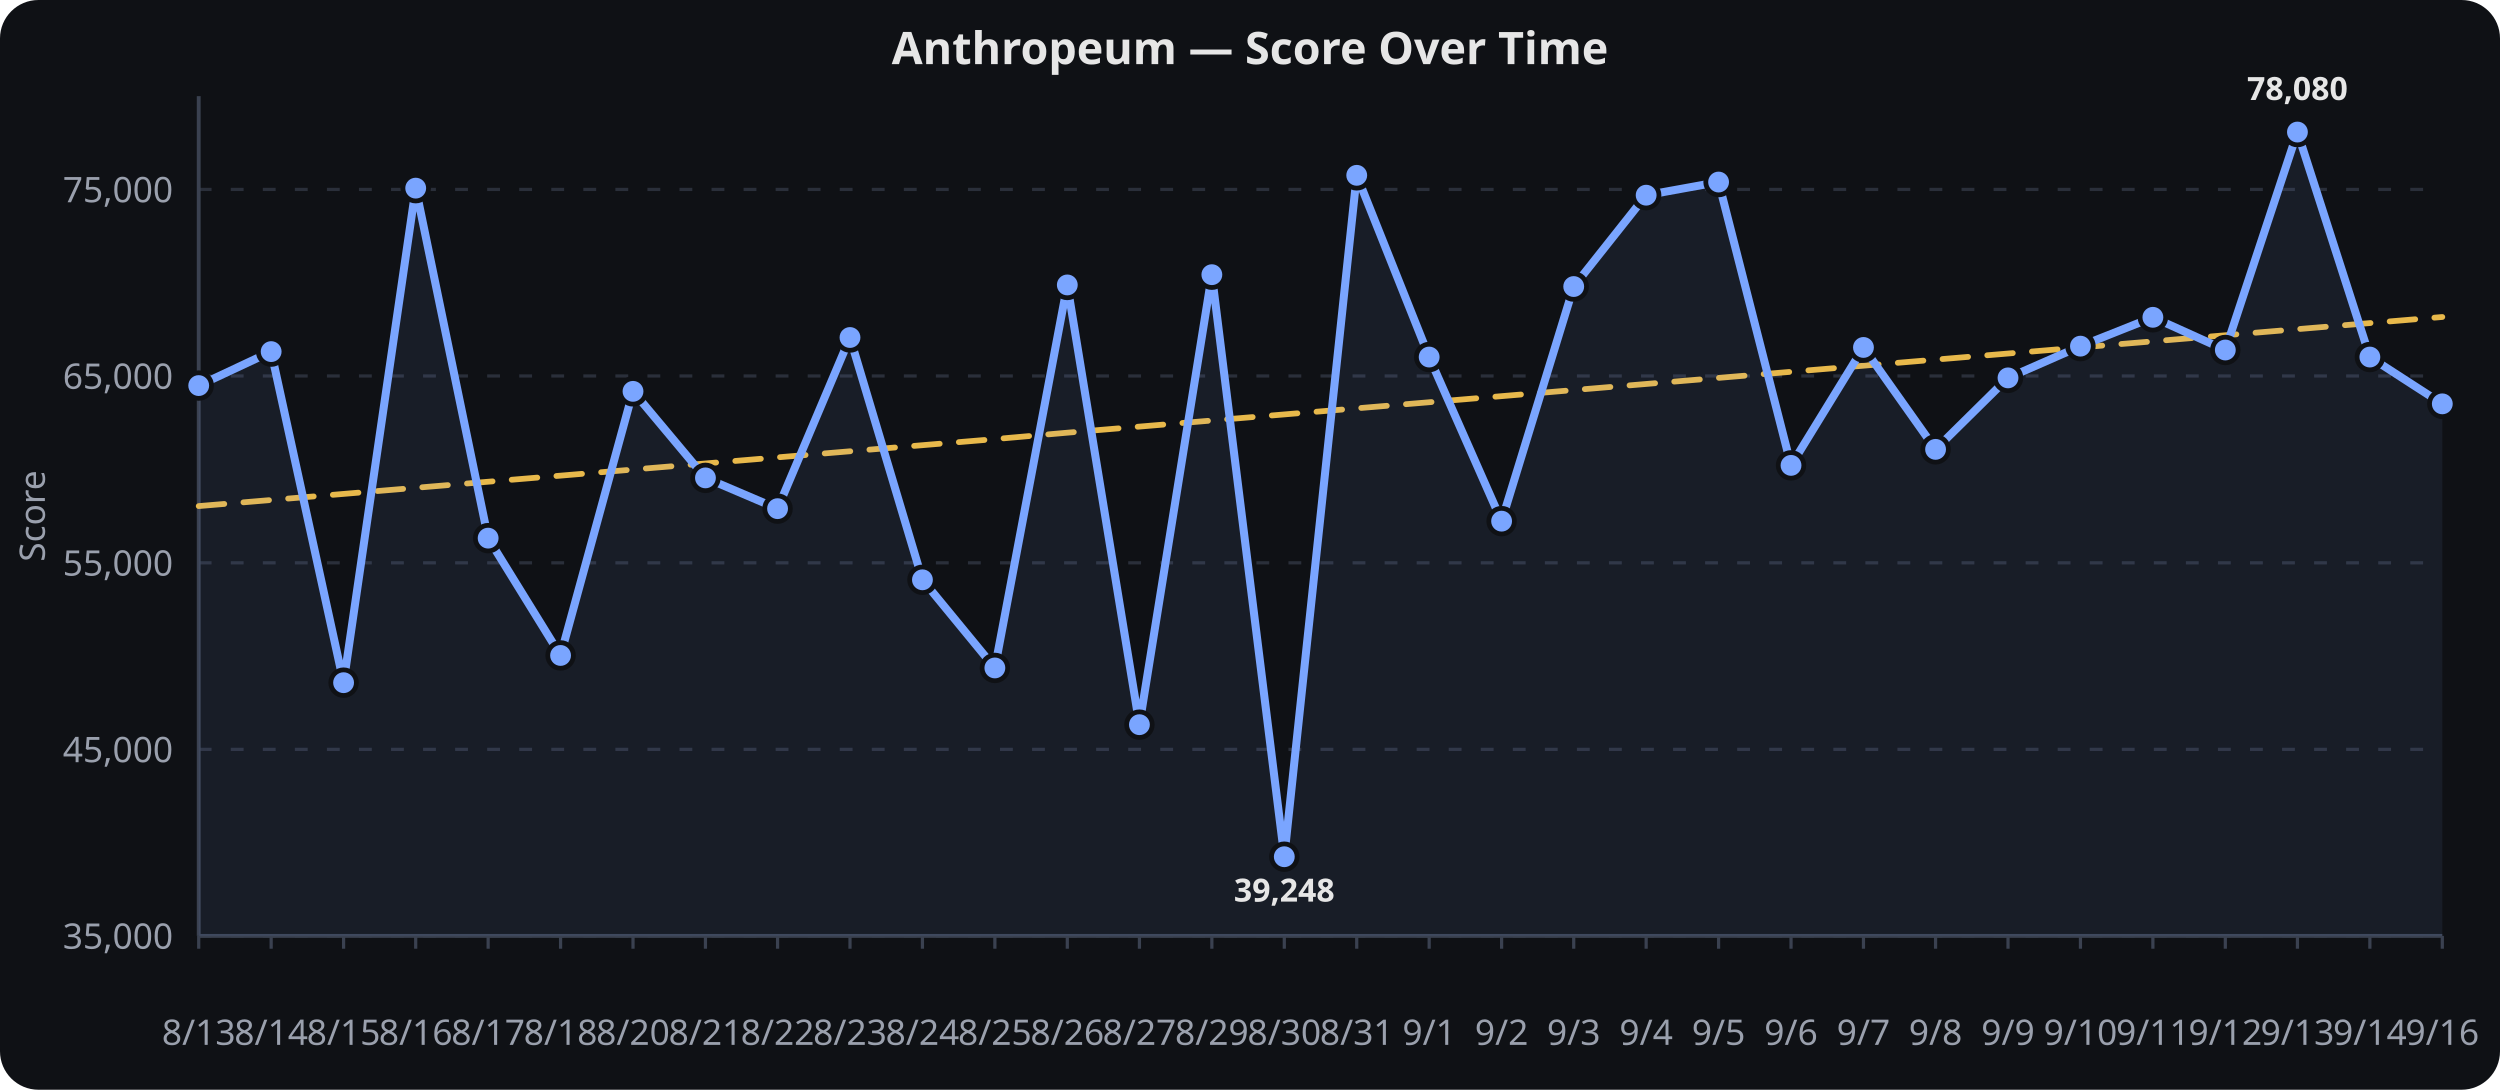
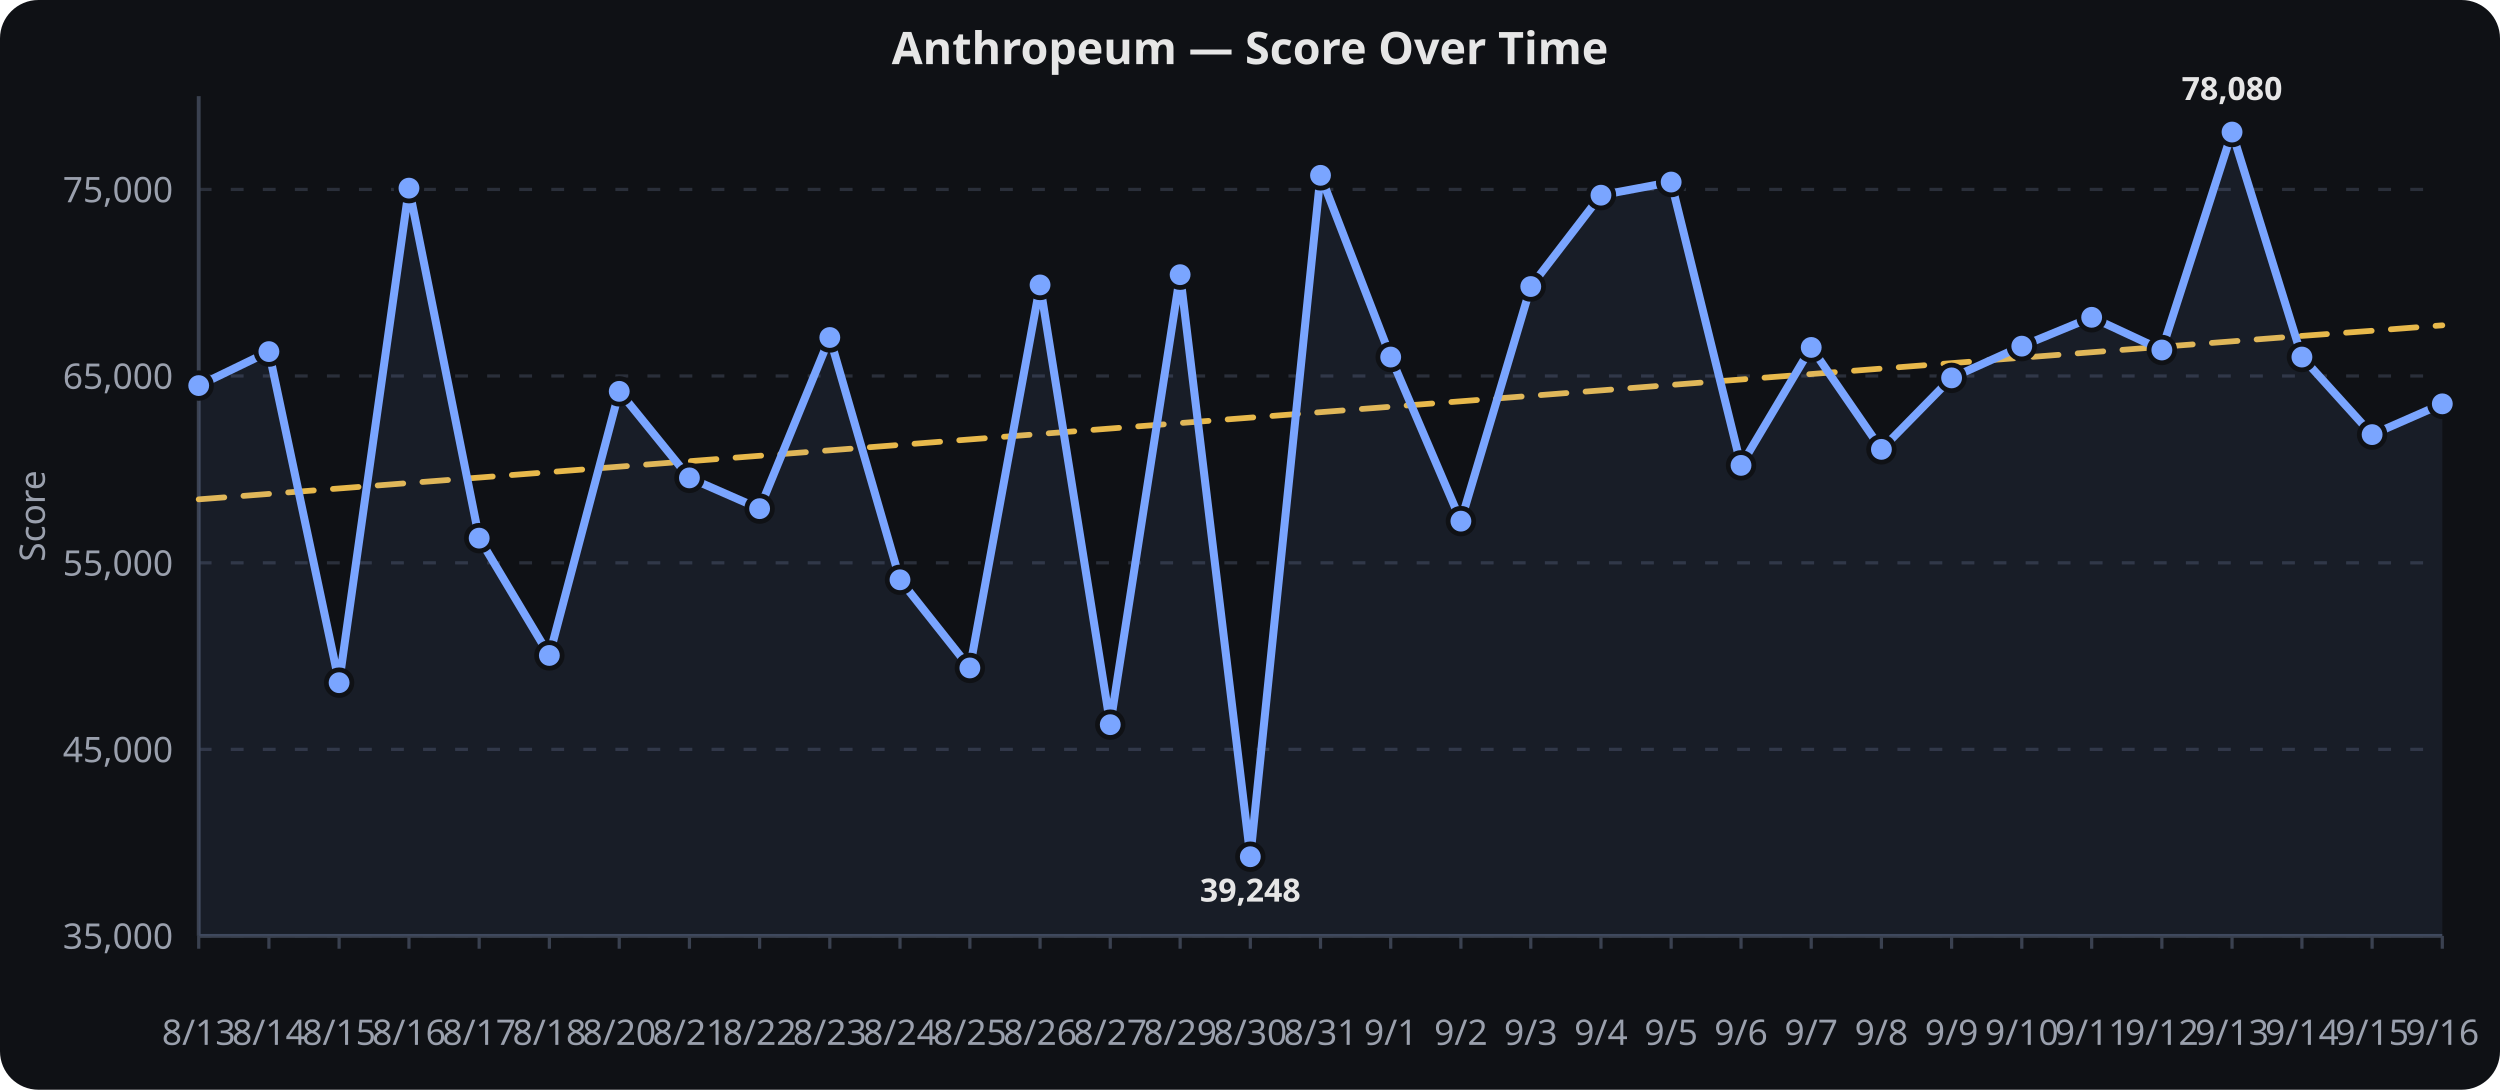
<svg xmlns="http://www.w3.org/2000/svg" viewBox="0 0 780 340" width="100%" height="340" role="img" aria-label="Anthropeum — Score Over Time">
  <rect width="780" height="340" fill="#0f1115" rx="12" />
  <text x="390.0" y="20" text-anchor="middle" font-family="sans-serif" font-size="14" font-weight="600" fill="#e6e6e6">Anthropeum — Score Over Time</text>
  <line x1="62" x2="762" y1="292.0" y2="292.0" stroke="#2a2f3a" stroke-width="1" stroke-dasharray="4 6" />
  <text x="54" y="296.0" text-anchor="end" font-family="sans-serif" font-size="11" fill="#9aa0ad">35,000</text>
  <line x1="62" x2="762" y1="233.8" y2="233.8" stroke="#2a2f3a" stroke-width="1" stroke-dasharray="4 6" />
  <text x="54" y="237.8" text-anchor="end" font-family="sans-serif" font-size="11" fill="#9aa0ad">45,000</text>
  <line x1="62" x2="762" y1="175.6" y2="175.6" stroke="#2a2f3a" stroke-width="1" stroke-dasharray="4 6" />
  <text x="54" y="179.6" text-anchor="end" font-family="sans-serif" font-size="11" fill="#9aa0ad">55,000</text>
  <line x1="62" x2="762" y1="117.3" y2="117.3" stroke="#2a2f3a" stroke-width="1" stroke-dasharray="4 6" />
  <text x="54" y="121.3" text-anchor="end" font-family="sans-serif" font-size="11" fill="#9aa0ad">65,000</text>
  <line x1="62" x2="762" y1="59.1" y2="59.1" stroke="#2a2f3a" stroke-width="1" stroke-dasharray="4 6" />
  <text x="54" y="63.1" text-anchor="end" font-family="sans-serif" font-size="11" fill="#9aa0ad">75,000</text>
  <line x1="62.0" x2="62.0" y1="292" y2="296" stroke="#3a4150" stroke-width="1" />
  <text x="62.0" y="326" text-anchor="middle" font-family="sans-serif" font-size="11" fill="#9aa0ad">8/13</text>
-   <line x1="84.6" x2="84.6" y1="292" y2="296" stroke="#3a4150" stroke-width="1" />
-   <text x="84.6" y="326" text-anchor="middle" font-family="sans-serif" font-size="11" fill="#9aa0ad">8/14</text>
-   <line x1="107.2" x2="107.2" y1="292" y2="296" stroke="#3a4150" stroke-width="1" />
-   <text x="107.2" y="326" text-anchor="middle" font-family="sans-serif" font-size="11" fill="#9aa0ad">8/15</text>
-   <line x1="129.7" x2="129.7" y1="292" y2="296" stroke="#3a4150" stroke-width="1" />
-   <text x="129.7" y="326" text-anchor="middle" font-family="sans-serif" font-size="11" fill="#9aa0ad">8/16</text>
-   <line x1="152.3" x2="152.3" y1="292" y2="296" stroke="#3a4150" stroke-width="1" />
-   <text x="152.3" y="326" text-anchor="middle" font-family="sans-serif" font-size="11" fill="#9aa0ad">8/17</text>
-   <line x1="174.9" x2="174.9" y1="292" y2="296" stroke="#3a4150" stroke-width="1" />
-   <text x="174.9" y="326" text-anchor="middle" font-family="sans-serif" font-size="11" fill="#9aa0ad">8/18</text>
-   <line x1="197.5" x2="197.5" y1="292" y2="296" stroke="#3a4150" stroke-width="1" />
-   <text x="197.5" y="326" text-anchor="middle" font-family="sans-serif" font-size="11" fill="#9aa0ad">8/20</text>
-   <line x1="220.1" x2="220.1" y1="292" y2="296" stroke="#3a4150" stroke-width="1" />
-   <text x="220.1" y="326" text-anchor="middle" font-family="sans-serif" font-size="11" fill="#9aa0ad">8/21</text>
-   <line x1="242.6" x2="242.6" y1="292" y2="296" stroke="#3a4150" stroke-width="1" />
-   <text x="242.6" y="326" text-anchor="middle" font-family="sans-serif" font-size="11" fill="#9aa0ad">8/22</text>
-   <line x1="265.2" x2="265.2" y1="292" y2="296" stroke="#3a4150" stroke-width="1" />
-   <text x="265.2" y="326" text-anchor="middle" font-family="sans-serif" font-size="11" fill="#9aa0ad">8/23</text>
-   <line x1="287.8" x2="287.8" y1="292" y2="296" stroke="#3a4150" stroke-width="1" />
-   <text x="287.8" y="326" text-anchor="middle" font-family="sans-serif" font-size="11" fill="#9aa0ad">8/24</text>
-   <line x1="310.4" x2="310.4" y1="292" y2="296" stroke="#3a4150" stroke-width="1" />
-   <text x="310.4" y="326" text-anchor="middle" font-family="sans-serif" font-size="11" fill="#9aa0ad">8/25</text>
-   <line x1="333.0" x2="333.0" y1="292" y2="296" stroke="#3a4150" stroke-width="1" />
-   <text x="333.0" y="326" text-anchor="middle" font-family="sans-serif" font-size="11" fill="#9aa0ad">8/26</text>
-   <line x1="355.5" x2="355.5" y1="292" y2="296" stroke="#3a4150" stroke-width="1" />
-   <text x="355.5" y="326" text-anchor="middle" font-family="sans-serif" font-size="11" fill="#9aa0ad">8/27</text>
-   <line x1="378.1" x2="378.1" y1="292" y2="296" stroke="#3a4150" stroke-width="1" />
-   <text x="378.1" y="326" text-anchor="middle" font-family="sans-serif" font-size="11" fill="#9aa0ad">8/29</text>
-   <line x1="400.7" x2="400.7" y1="292" y2="296" stroke="#3a4150" stroke-width="1" />
-   <text x="400.7" y="326" text-anchor="middle" font-family="sans-serif" font-size="11" fill="#9aa0ad">8/30</text>
-   <line x1="423.3" x2="423.3" y1="292" y2="296" stroke="#3a4150" stroke-width="1" />
-   <text x="423.3" y="326" text-anchor="middle" font-family="sans-serif" font-size="11" fill="#9aa0ad">8/31</text>
-   <line x1="445.9" x2="445.9" y1="292" y2="296" stroke="#3a4150" stroke-width="1" />
-   <text x="445.9" y="326" text-anchor="middle" font-family="sans-serif" font-size="11" fill="#9aa0ad">9/1</text>
-   <line x1="468.5" x2="468.5" y1="292" y2="296" stroke="#3a4150" stroke-width="1" />
-   <text x="468.5" y="326" text-anchor="middle" font-family="sans-serif" font-size="11" fill="#9aa0ad">9/2</text>
-   <line x1="491.0" x2="491.0" y1="292" y2="296" stroke="#3a4150" stroke-width="1" />
-   <text x="491.0" y="326" text-anchor="middle" font-family="sans-serif" font-size="11" fill="#9aa0ad">9/3</text>
-   <line x1="513.6" x2="513.6" y1="292" y2="296" stroke="#3a4150" stroke-width="1" />
-   <text x="513.6" y="326" text-anchor="middle" font-family="sans-serif" font-size="11" fill="#9aa0ad">9/4</text>
-   <line x1="536.2" x2="536.2" y1="292" y2="296" stroke="#3a4150" stroke-width="1" />
-   <text x="536.2" y="326" text-anchor="middle" font-family="sans-serif" font-size="11" fill="#9aa0ad">9/5</text>
-   <line x1="558.8" x2="558.8" y1="292" y2="296" stroke="#3a4150" stroke-width="1" />
-   <text x="558.8" y="326" text-anchor="middle" font-family="sans-serif" font-size="11" fill="#9aa0ad">9/6</text>
-   <line x1="581.4" x2="581.4" y1="292" y2="296" stroke="#3a4150" stroke-width="1" />
-   <text x="581.4" y="326" text-anchor="middle" font-family="sans-serif" font-size="11" fill="#9aa0ad">9/7</text>
-   <line x1="603.9" x2="603.9" y1="292" y2="296" stroke="#3a4150" stroke-width="1" />
-   <text x="603.9" y="326" text-anchor="middle" font-family="sans-serif" font-size="11" fill="#9aa0ad">9/8</text>
-   <line x1="626.5" x2="626.5" y1="292" y2="296" stroke="#3a4150" stroke-width="1" />
-   <text x="626.5" y="326" text-anchor="middle" font-family="sans-serif" font-size="11" fill="#9aa0ad">9/9</text>
-   <line x1="649.1" x2="649.1" y1="292" y2="296" stroke="#3a4150" stroke-width="1" />
-   <text x="649.1" y="326" text-anchor="middle" font-family="sans-serif" font-size="11" fill="#9aa0ad">9/10</text>
-   <line x1="671.7" x2="671.7" y1="292" y2="296" stroke="#3a4150" stroke-width="1" />
-   <text x="671.7" y="326" text-anchor="middle" font-family="sans-serif" font-size="11" fill="#9aa0ad">9/11</text>
-   <line x1="694.3" x2="694.3" y1="292" y2="296" stroke="#3a4150" stroke-width="1" />
-   <text x="694.3" y="326" text-anchor="middle" font-family="sans-serif" font-size="11" fill="#9aa0ad">9/12</text>
-   <line x1="716.8" x2="716.8" y1="292" y2="296" stroke="#3a4150" stroke-width="1" />
-   <text x="716.8" y="326" text-anchor="middle" font-family="sans-serif" font-size="11" fill="#9aa0ad">9/13</text>
-   <line x1="739.4" x2="739.4" y1="292" y2="296" stroke="#3a4150" stroke-width="1" />
-   <text x="739.4" y="326" text-anchor="middle" font-family="sans-serif" font-size="11" fill="#9aa0ad">9/14</text>
+   <line x1="83.9" x2="83.9" y1="292" y2="296" stroke="#3a4150" stroke-width="1" />
+   <text x="83.9" y="326" text-anchor="middle" font-family="sans-serif" font-size="11" fill="#9aa0ad">8/14</text>
+   <line x1="105.8" x2="105.8" y1="292" y2="296" stroke="#3a4150" stroke-width="1" />
+   <text x="105.8" y="326" text-anchor="middle" font-family="sans-serif" font-size="11" fill="#9aa0ad">8/15</text>
+   <line x1="127.6" x2="127.6" y1="292" y2="296" stroke="#3a4150" stroke-width="1" />
+   <text x="127.6" y="326" text-anchor="middle" font-family="sans-serif" font-size="11" fill="#9aa0ad">8/16</text>
+   <line x1="149.5" x2="149.5" y1="292" y2="296" stroke="#3a4150" stroke-width="1" />
+   <text x="149.5" y="326" text-anchor="middle" font-family="sans-serif" font-size="11" fill="#9aa0ad">8/17</text>
+   <line x1="171.4" x2="171.4" y1="292" y2="296" stroke="#3a4150" stroke-width="1" />
+   <text x="171.4" y="326" text-anchor="middle" font-family="sans-serif" font-size="11" fill="#9aa0ad">8/18</text>
+   <line x1="193.2" x2="193.2" y1="292" y2="296" stroke="#3a4150" stroke-width="1" />
+   <text x="193.2" y="326" text-anchor="middle" font-family="sans-serif" font-size="11" fill="#9aa0ad">8/20</text>
+   <line x1="215.1" x2="215.1" y1="292" y2="296" stroke="#3a4150" stroke-width="1" />
+   <text x="215.1" y="326" text-anchor="middle" font-family="sans-serif" font-size="11" fill="#9aa0ad">8/21</text>
+   <line x1="237.0" x2="237.0" y1="292" y2="296" stroke="#3a4150" stroke-width="1" />
+   <text x="237.0" y="326" text-anchor="middle" font-family="sans-serif" font-size="11" fill="#9aa0ad">8/22</text>
+   <line x1="258.9" x2="258.9" y1="292" y2="296" stroke="#3a4150" stroke-width="1" />
+   <text x="258.9" y="326" text-anchor="middle" font-family="sans-serif" font-size="11" fill="#9aa0ad">8/23</text>
+   <line x1="280.8" x2="280.8" y1="292" y2="296" stroke="#3a4150" stroke-width="1" />
+   <text x="280.8" y="326" text-anchor="middle" font-family="sans-serif" font-size="11" fill="#9aa0ad">8/24</text>
+   <line x1="302.6" x2="302.6" y1="292" y2="296" stroke="#3a4150" stroke-width="1" />
+   <text x="302.6" y="326" text-anchor="middle" font-family="sans-serif" font-size="11" fill="#9aa0ad">8/25</text>
+   <line x1="324.5" x2="324.5" y1="292" y2="296" stroke="#3a4150" stroke-width="1" />
+   <text x="324.5" y="326" text-anchor="middle" font-family="sans-serif" font-size="11" fill="#9aa0ad">8/26</text>
+   <line x1="346.4" x2="346.4" y1="292" y2="296" stroke="#3a4150" stroke-width="1" />
+   <text x="346.4" y="326" text-anchor="middle" font-family="sans-serif" font-size="11" fill="#9aa0ad">8/27</text>
+   <line x1="368.2" x2="368.2" y1="292" y2="296" stroke="#3a4150" stroke-width="1" />
+   <text x="368.2" y="326" text-anchor="middle" font-family="sans-serif" font-size="11" fill="#9aa0ad">8/29</text>
+   <line x1="390.1" x2="390.1" y1="292" y2="296" stroke="#3a4150" stroke-width="1" />
+   <text x="390.1" y="326" text-anchor="middle" font-family="sans-serif" font-size="11" fill="#9aa0ad">8/30</text>
+   <line x1="412.0" x2="412.0" y1="292" y2="296" stroke="#3a4150" stroke-width="1" />
+   <text x="412.0" y="326" text-anchor="middle" font-family="sans-serif" font-size="11" fill="#9aa0ad">8/31</text>
+   <line x1="433.9" x2="433.9" y1="292" y2="296" stroke="#3a4150" stroke-width="1" />
+   <text x="433.9" y="326" text-anchor="middle" font-family="sans-serif" font-size="11" fill="#9aa0ad">9/1</text>
+   <line x1="455.8" x2="455.8" y1="292" y2="296" stroke="#3a4150" stroke-width="1" />
+   <text x="455.8" y="326" text-anchor="middle" font-family="sans-serif" font-size="11" fill="#9aa0ad">9/2</text>
+   <line x1="477.6" x2="477.6" y1="292" y2="296" stroke="#3a4150" stroke-width="1" />
+   <text x="477.6" y="326" text-anchor="middle" font-family="sans-serif" font-size="11" fill="#9aa0ad">9/3</text>
+   <line x1="499.5" x2="499.5" y1="292" y2="296" stroke="#3a4150" stroke-width="1" />
+   <text x="499.5" y="326" text-anchor="middle" font-family="sans-serif" font-size="11" fill="#9aa0ad">9/4</text>
+   <line x1="521.4" x2="521.4" y1="292" y2="296" stroke="#3a4150" stroke-width="1" />
+   <text x="521.4" y="326" text-anchor="middle" font-family="sans-serif" font-size="11" fill="#9aa0ad">9/5</text>
+   <line x1="543.2" x2="543.2" y1="292" y2="296" stroke="#3a4150" stroke-width="1" />
+   <text x="543.2" y="326" text-anchor="middle" font-family="sans-serif" font-size="11" fill="#9aa0ad">9/6</text>
+   <line x1="565.1" x2="565.1" y1="292" y2="296" stroke="#3a4150" stroke-width="1" />
+   <text x="565.1" y="326" text-anchor="middle" font-family="sans-serif" font-size="11" fill="#9aa0ad">9/7</text>
+   <line x1="587.0" x2="587.0" y1="292" y2="296" stroke="#3a4150" stroke-width="1" />
+   <text x="587.0" y="326" text-anchor="middle" font-family="sans-serif" font-size="11" fill="#9aa0ad">9/8</text>
+   <line x1="608.9" x2="608.9" y1="292" y2="296" stroke="#3a4150" stroke-width="1" />
+   <text x="608.9" y="326" text-anchor="middle" font-family="sans-serif" font-size="11" fill="#9aa0ad">9/9</text>
+   <line x1="630.8" x2="630.8" y1="292" y2="296" stroke="#3a4150" stroke-width="1" />
+   <text x="630.8" y="326" text-anchor="middle" font-family="sans-serif" font-size="11" fill="#9aa0ad">9/10</text>
+   <line x1="652.6" x2="652.6" y1="292" y2="296" stroke="#3a4150" stroke-width="1" />
+   <text x="652.6" y="326" text-anchor="middle" font-family="sans-serif" font-size="11" fill="#9aa0ad">9/11</text>
+   <line x1="674.5" x2="674.5" y1="292" y2="296" stroke="#3a4150" stroke-width="1" />
+   <text x="674.5" y="326" text-anchor="middle" font-family="sans-serif" font-size="11" fill="#9aa0ad">9/12</text>
+   <line x1="696.4" x2="696.4" y1="292" y2="296" stroke="#3a4150" stroke-width="1" />
+   <text x="696.4" y="326" text-anchor="middle" font-family="sans-serif" font-size="11" fill="#9aa0ad">9/13</text>
+   <line x1="718.2" x2="718.2" y1="292" y2="296" stroke="#3a4150" stroke-width="1" />
+   <text x="718.2" y="326" text-anchor="middle" font-family="sans-serif" font-size="11" fill="#9aa0ad">9/14</text>
+   <line x1="740.1" x2="740.1" y1="292" y2="296" stroke="#3a4150" stroke-width="1" />
+   <text x="740.1" y="326" text-anchor="middle" font-family="sans-serif" font-size="11" fill="#9aa0ad">9/15</text>
  <line x1="762.0" x2="762.0" y1="292" y2="296" stroke="#3a4150" stroke-width="1" />
  <text x="762.0" y="326" text-anchor="middle" font-family="sans-serif" font-size="11" fill="#9aa0ad">9/16</text>
  <line x1="62" x2="62" y1="30" y2="292" stroke="#3a4150" stroke-width="1.2" />
  <line x1="62" x2="762" y1="292" y2="292" stroke="#3a4150" stroke-width="1.2" />
  <text x="14" y="161.0" text-anchor="middle" transform="rotate(-90,14,161.0)" font-family="sans-serif" font-size="11" fill="#9aa0ad">Score</text>
-   <path d="M 62.0,157.9 L 84.6,156.0 L 107.2,154.1 L 129.7,152.2 L 152.3,150.3 L 174.9,148.4 L 197.5,146.5 L 220.1,144.6 L 242.6,142.7 L 265.2,140.8 L 287.8,138.9 L 310.4,137.0 L 333.0,135.0 L 355.5,133.1 L 378.1,131.2 L 400.7,129.3 L 423.3,127.4 L 445.9,125.5 L 468.5,123.6 L 491.0,121.7 L 513.6,119.8 L 536.2,117.9 L 558.8,116.0 L 581.4,114.1 L 603.9,112.2 L 626.5,110.3 L 649.1,108.4 L 671.7,106.5 L 694.3,104.6 L 716.8,102.7 L 739.4,100.8 L 762.0,98.9" fill="none" stroke="#f2c14e" stroke-width="1.8" opacity="0.95" stroke-dasharray="8 6" stroke-linecap="round" stroke-linejoin="round" />
-   <path d="M 62.0,120.3 L 84.6,109.7 L 107.2,213.0 L 129.7,58.7 L 152.3,167.9 L 174.9,204.5 L 197.5,122.1 L 220.1,149.1 L 242.6,158.7 L 265.2,105.3 L 287.8,180.9 L 310.4,208.4 L 333.0,88.9 L 355.5,226.1 L 378.1,85.7 L 400.7,267.3 L 423.3,54.7 L 445.9,111.4 L 468.5,162.6 L 491.0,89.4 L 513.6,60.9 L 536.2,56.8 L 558.8,145.2 L 581.4,108.4 L 603.9,140.2 L 626.5,117.9 L 649.1,108.0 L 671.7,99.0 L 694.3,109.2 L 716.8,41.2 L 739.4,111.4 L 762.0,126.0" fill="none" stroke="#7aa5ff" stroke-width="2.5" stroke-linecap="round" stroke-linejoin="round" />
-   <path d="M 62.0,120.3 L 84.6,109.7 L 107.2,213.0 L 129.7,58.7 L 152.3,167.9 L 174.9,204.5 L 197.5,122.1 L 220.1,149.1 L 242.6,158.7 L 265.2,105.3 L 287.8,180.9 L 310.4,208.4 L 333.0,88.9 L 355.5,226.1 L 378.1,85.7 L 400.7,267.3 L 423.3,54.7 L 445.9,111.4 L 468.5,162.6 L 491.0,89.4 L 513.6,60.9 L 536.2,56.8 L 558.8,145.2 L 581.4,108.4 L 603.9,140.2 L 626.5,117.9 L 649.1,108.0 L 671.7,99.0 L 694.3,109.2 L 716.8,41.2 L 739.4,111.4 L 762.0,126.0 L 762.0,292.0 L 62.0,292.0 Z" fill="#7aa5ff" opacity="0.08" />
+   <path d="M 62.0,155.8 L 83.9,154.1 L 105.8,152.4 L 127.6,150.7 L 149.5,149.0 L 171.4,147.3 L 193.2,145.6 L 215.1,143.9 L 237.0,142.2 L 258.9,140.5 L 280.8,138.8 L 302.6,137.1 L 324.5,135.4 L 346.4,133.7 L 368.2,132.0 L 390.1,130.3 L 412.0,128.6 L 433.9,126.9 L 455.8,125.2 L 477.6,123.5 L 499.5,121.8 L 521.4,120.1 L 543.2,118.4 L 565.1,116.7 L 587.0,115.0 L 608.9,113.3 L 630.8,111.6 L 652.6,109.9 L 674.5,108.2 L 696.4,106.5 L 718.2,104.8 L 740.1,103.2 L 762.0,101.5" fill="none" stroke="#f2c14e" stroke-width="1.8" opacity="0.95" stroke-dasharray="8 6" stroke-linecap="round" stroke-linejoin="round" />
+   <path d="M 62.0,120.3 L 83.9,109.7 L 105.8,213.0 L 127.6,58.7 L 149.5,167.9 L 171.4,204.5 L 193.2,122.1 L 215.1,149.1 L 237.0,158.7 L 258.9,105.3 L 280.8,180.9 L 302.6,208.4 L 324.5,88.9 L 346.4,226.1 L 368.2,85.7 L 390.1,267.3 L 412.0,54.7 L 433.9,111.4 L 455.8,162.6 L 477.6,89.4 L 499.5,60.9 L 521.4,56.8 L 543.2,145.2 L 565.1,108.4 L 587.0,140.2 L 608.9,117.9 L 630.8,108.0 L 652.6,99.0 L 674.5,109.2 L 696.4,41.2 L 718.2,111.4 L 740.1,135.6 L 762.0,126.0" fill="none" stroke="#7aa5ff" stroke-width="2.5" stroke-linecap="round" stroke-linejoin="round" />
+   <path d="M 62.0,120.3 L 83.9,109.7 L 105.8,213.0 L 127.6,58.7 L 149.5,167.9 L 171.4,204.5 L 193.2,122.1 L 215.1,149.1 L 237.0,158.7 L 258.9,105.3 L 280.8,180.9 L 302.6,208.4 L 324.5,88.9 L 346.4,226.1 L 368.2,85.7 L 390.1,267.3 L 412.0,54.7 L 433.9,111.4 L 455.8,162.6 L 477.6,89.4 L 499.5,60.9 L 521.4,56.8 L 543.2,145.2 L 565.1,108.4 L 587.0,140.2 L 608.9,117.9 L 630.8,108.0 L 652.6,99.0 L 674.5,109.2 L 696.4,41.2 L 718.2,111.4 L 740.1,135.6 L 762.0,126.0 L 762.0,292.0 L 62.0,292.0 Z" fill="#7aa5ff" opacity="0.08" />
  <circle cx="62.0" cy="120.3" r="4" fill="#7aa5ff" stroke="#0f1115" stroke-width="1.5" />
-   <circle cx="84.6" cy="109.7" r="4" fill="#7aa5ff" stroke="#0f1115" stroke-width="1.5" />
-   <circle cx="107.2" cy="213.0" r="4" fill="#7aa5ff" stroke="#0f1115" stroke-width="1.5" />
-   <circle cx="129.7" cy="58.7" r="4" fill="#7aa5ff" stroke="#0f1115" stroke-width="1.5" />
-   <circle cx="152.3" cy="167.9" r="4" fill="#7aa5ff" stroke="#0f1115" stroke-width="1.5" />
-   <circle cx="174.9" cy="204.5" r="4" fill="#7aa5ff" stroke="#0f1115" stroke-width="1.5" />
-   <circle cx="197.5" cy="122.1" r="4" fill="#7aa5ff" stroke="#0f1115" stroke-width="1.5" />
-   <circle cx="220.1" cy="149.1" r="4" fill="#7aa5ff" stroke="#0f1115" stroke-width="1.5" />
-   <circle cx="242.6" cy="158.7" r="4" fill="#7aa5ff" stroke="#0f1115" stroke-width="1.5" />
-   <circle cx="265.2" cy="105.3" r="4" fill="#7aa5ff" stroke="#0f1115" stroke-width="1.5" />
-   <circle cx="287.8" cy="180.9" r="4" fill="#7aa5ff" stroke="#0f1115" stroke-width="1.5" />
-   <circle cx="310.4" cy="208.4" r="4" fill="#7aa5ff" stroke="#0f1115" stroke-width="1.5" />
-   <circle cx="333.0" cy="88.9" r="4" fill="#7aa5ff" stroke="#0f1115" stroke-width="1.5" />
-   <circle cx="355.5" cy="226.1" r="4" fill="#7aa5ff" stroke="#0f1115" stroke-width="1.5" />
-   <circle cx="378.1" cy="85.7" r="4" fill="#7aa5ff" stroke="#0f1115" stroke-width="1.5" />
-   <circle cx="400.7" cy="267.3" r="4" fill="#7aa5ff" stroke="#0f1115" stroke-width="1.5" />
-   <circle cx="423.3" cy="54.7" r="4" fill="#7aa5ff" stroke="#0f1115" stroke-width="1.5" />
-   <circle cx="445.9" cy="111.4" r="4" fill="#7aa5ff" stroke="#0f1115" stroke-width="1.5" />
-   <circle cx="468.5" cy="162.6" r="4" fill="#7aa5ff" stroke="#0f1115" stroke-width="1.5" />
-   <circle cx="491.0" cy="89.4" r="4" fill="#7aa5ff" stroke="#0f1115" stroke-width="1.5" />
-   <circle cx="513.6" cy="60.9" r="4" fill="#7aa5ff" stroke="#0f1115" stroke-width="1.5" />
-   <circle cx="536.2" cy="56.8" r="4" fill="#7aa5ff" stroke="#0f1115" stroke-width="1.5" />
-   <circle cx="558.8" cy="145.2" r="4" fill="#7aa5ff" stroke="#0f1115" stroke-width="1.5" />
-   <circle cx="581.4" cy="108.4" r="4" fill="#7aa5ff" stroke="#0f1115" stroke-width="1.5" />
-   <circle cx="603.9" cy="140.2" r="4" fill="#7aa5ff" stroke="#0f1115" stroke-width="1.5" />
-   <circle cx="626.5" cy="117.9" r="4" fill="#7aa5ff" stroke="#0f1115" stroke-width="1.5" />
-   <circle cx="649.1" cy="108.0" r="4" fill="#7aa5ff" stroke="#0f1115" stroke-width="1.5" />
-   <circle cx="671.7" cy="99.0" r="4" fill="#7aa5ff" stroke="#0f1115" stroke-width="1.5" />
-   <circle cx="694.3" cy="109.2" r="4" fill="#7aa5ff" stroke="#0f1115" stroke-width="1.5" />
-   <circle cx="716.8" cy="41.2" r="4" fill="#7aa5ff" stroke="#0f1115" stroke-width="1.5" />
-   <circle cx="739.4" cy="111.4" r="4" fill="#7aa5ff" stroke="#0f1115" stroke-width="1.5" />
+   <circle cx="83.9" cy="109.7" r="4" fill="#7aa5ff" stroke="#0f1115" stroke-width="1.5" />
+   <circle cx="105.8" cy="213.0" r="4" fill="#7aa5ff" stroke="#0f1115" stroke-width="1.5" />
+   <circle cx="127.6" cy="58.7" r="4" fill="#7aa5ff" stroke="#0f1115" stroke-width="1.5" />
+   <circle cx="149.5" cy="167.9" r="4" fill="#7aa5ff" stroke="#0f1115" stroke-width="1.5" />
+   <circle cx="171.4" cy="204.5" r="4" fill="#7aa5ff" stroke="#0f1115" stroke-width="1.5" />
+   <circle cx="193.2" cy="122.1" r="4" fill="#7aa5ff" stroke="#0f1115" stroke-width="1.5" />
+   <circle cx="215.1" cy="149.1" r="4" fill="#7aa5ff" stroke="#0f1115" stroke-width="1.5" />
+   <circle cx="237.0" cy="158.7" r="4" fill="#7aa5ff" stroke="#0f1115" stroke-width="1.5" />
+   <circle cx="258.9" cy="105.3" r="4" fill="#7aa5ff" stroke="#0f1115" stroke-width="1.5" />
+   <circle cx="280.8" cy="180.9" r="4" fill="#7aa5ff" stroke="#0f1115" stroke-width="1.5" />
+   <circle cx="302.6" cy="208.4" r="4" fill="#7aa5ff" stroke="#0f1115" stroke-width="1.5" />
+   <circle cx="324.5" cy="88.9" r="4" fill="#7aa5ff" stroke="#0f1115" stroke-width="1.5" />
+   <circle cx="346.4" cy="226.1" r="4" fill="#7aa5ff" stroke="#0f1115" stroke-width="1.5" />
+   <circle cx="368.2" cy="85.7" r="4" fill="#7aa5ff" stroke="#0f1115" stroke-width="1.5" />
+   <circle cx="390.1" cy="267.3" r="4" fill="#7aa5ff" stroke="#0f1115" stroke-width="1.5" />
+   <circle cx="412.0" cy="54.7" r="4" fill="#7aa5ff" stroke="#0f1115" stroke-width="1.5" />
+   <circle cx="433.9" cy="111.4" r="4" fill="#7aa5ff" stroke="#0f1115" stroke-width="1.5" />
+   <circle cx="455.8" cy="162.6" r="4" fill="#7aa5ff" stroke="#0f1115" stroke-width="1.5" />
+   <circle cx="477.6" cy="89.4" r="4" fill="#7aa5ff" stroke="#0f1115" stroke-width="1.5" />
+   <circle cx="499.5" cy="60.9" r="4" fill="#7aa5ff" stroke="#0f1115" stroke-width="1.5" />
+   <circle cx="521.4" cy="56.8" r="4" fill="#7aa5ff" stroke="#0f1115" stroke-width="1.5" />
+   <circle cx="543.2" cy="145.2" r="4" fill="#7aa5ff" stroke="#0f1115" stroke-width="1.5" />
+   <circle cx="565.1" cy="108.4" r="4" fill="#7aa5ff" stroke="#0f1115" stroke-width="1.5" />
+   <circle cx="587.0" cy="140.2" r="4" fill="#7aa5ff" stroke="#0f1115" stroke-width="1.5" />
+   <circle cx="608.9" cy="117.9" r="4" fill="#7aa5ff" stroke="#0f1115" stroke-width="1.5" />
+   <circle cx="630.8" cy="108.0" r="4" fill="#7aa5ff" stroke="#0f1115" stroke-width="1.5" />
+   <circle cx="652.6" cy="99.0" r="4" fill="#7aa5ff" stroke="#0f1115" stroke-width="1.5" />
+   <circle cx="674.5" cy="109.2" r="4" fill="#7aa5ff" stroke="#0f1115" stroke-width="1.5" />
+   <circle cx="696.4" cy="41.2" r="4" fill="#7aa5ff" stroke="#0f1115" stroke-width="1.5" />
+   <circle cx="718.2" cy="111.4" r="4" fill="#7aa5ff" stroke="#0f1115" stroke-width="1.5" />
+   <circle cx="740.1" cy="135.6" r="4" fill="#7aa5ff" stroke="#0f1115" stroke-width="1.5" />
  <circle cx="762.0" cy="126.0" r="4" fill="#7aa5ff" stroke="#0f1115" stroke-width="1.5" />
-   <text x="400.7" y="281.3" text-anchor="middle" font-family="sans-serif" font-size="10" font-weight="700" fill="#e6e6e6">39,248</text>
-   <text x="716.8" y="31.2" text-anchor="middle" font-family="sans-serif" font-size="10" font-weight="700" fill="#e6e6e6">78,080</text>
+   <text x="390.1" y="281.3" text-anchor="middle" font-family="sans-serif" font-size="10" font-weight="700" fill="#e6e6e6">39,248</text>
+   <text x="696.4" y="31.2" text-anchor="middle" font-family="sans-serif" font-size="10" font-weight="700" fill="#e6e6e6">78,080</text>
</svg>
